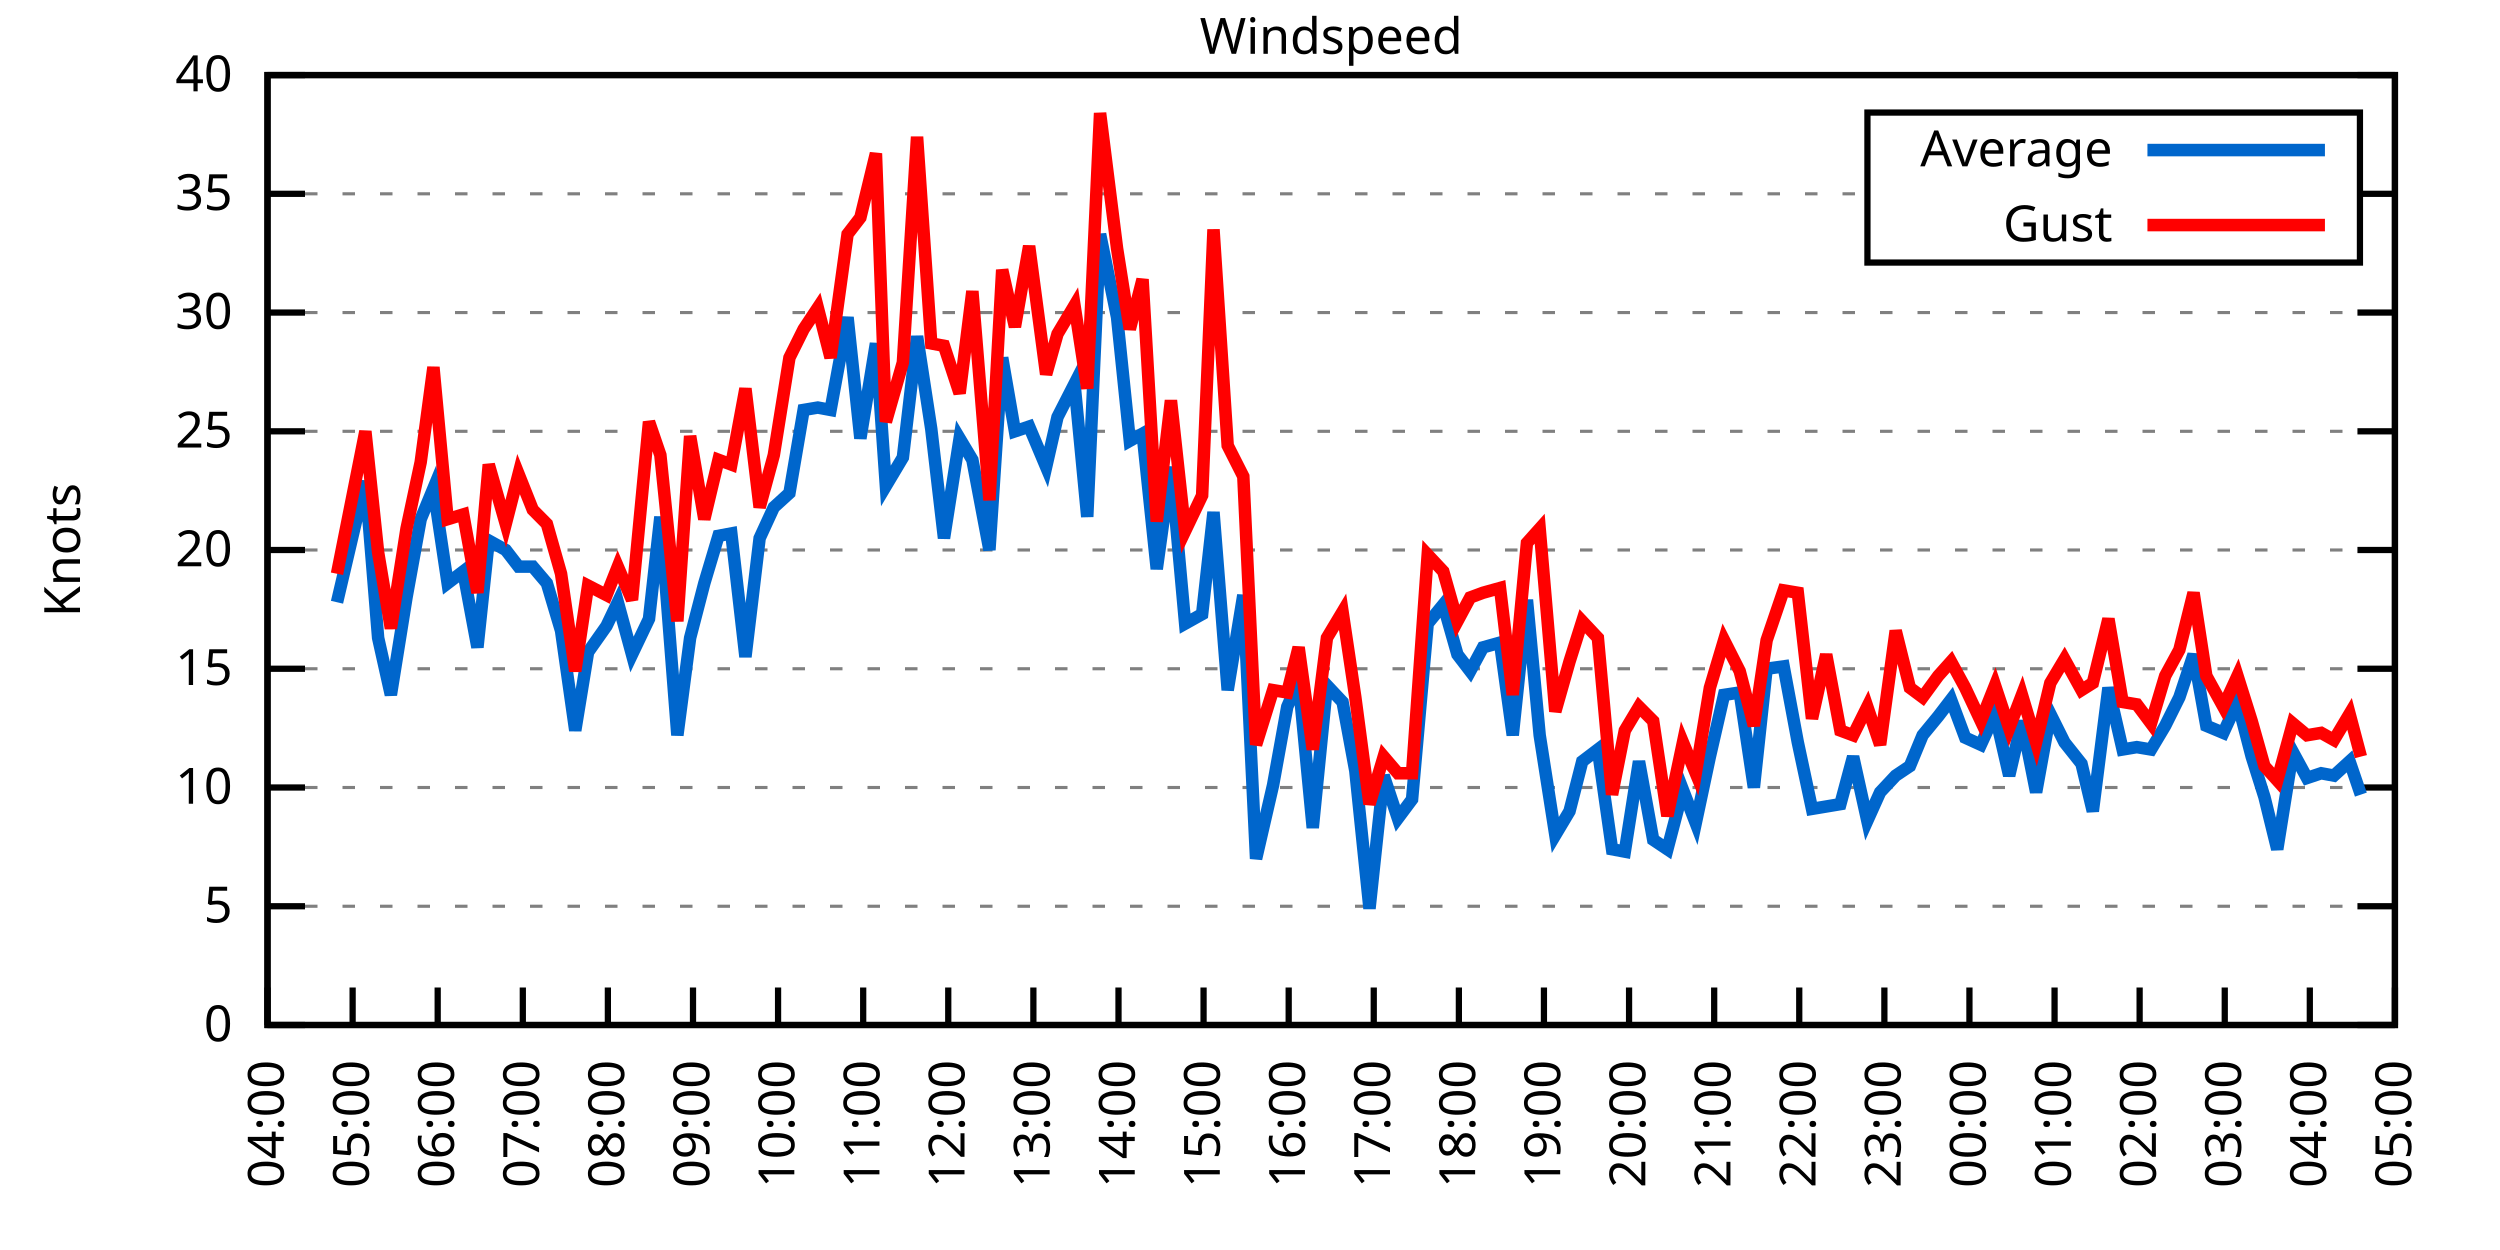
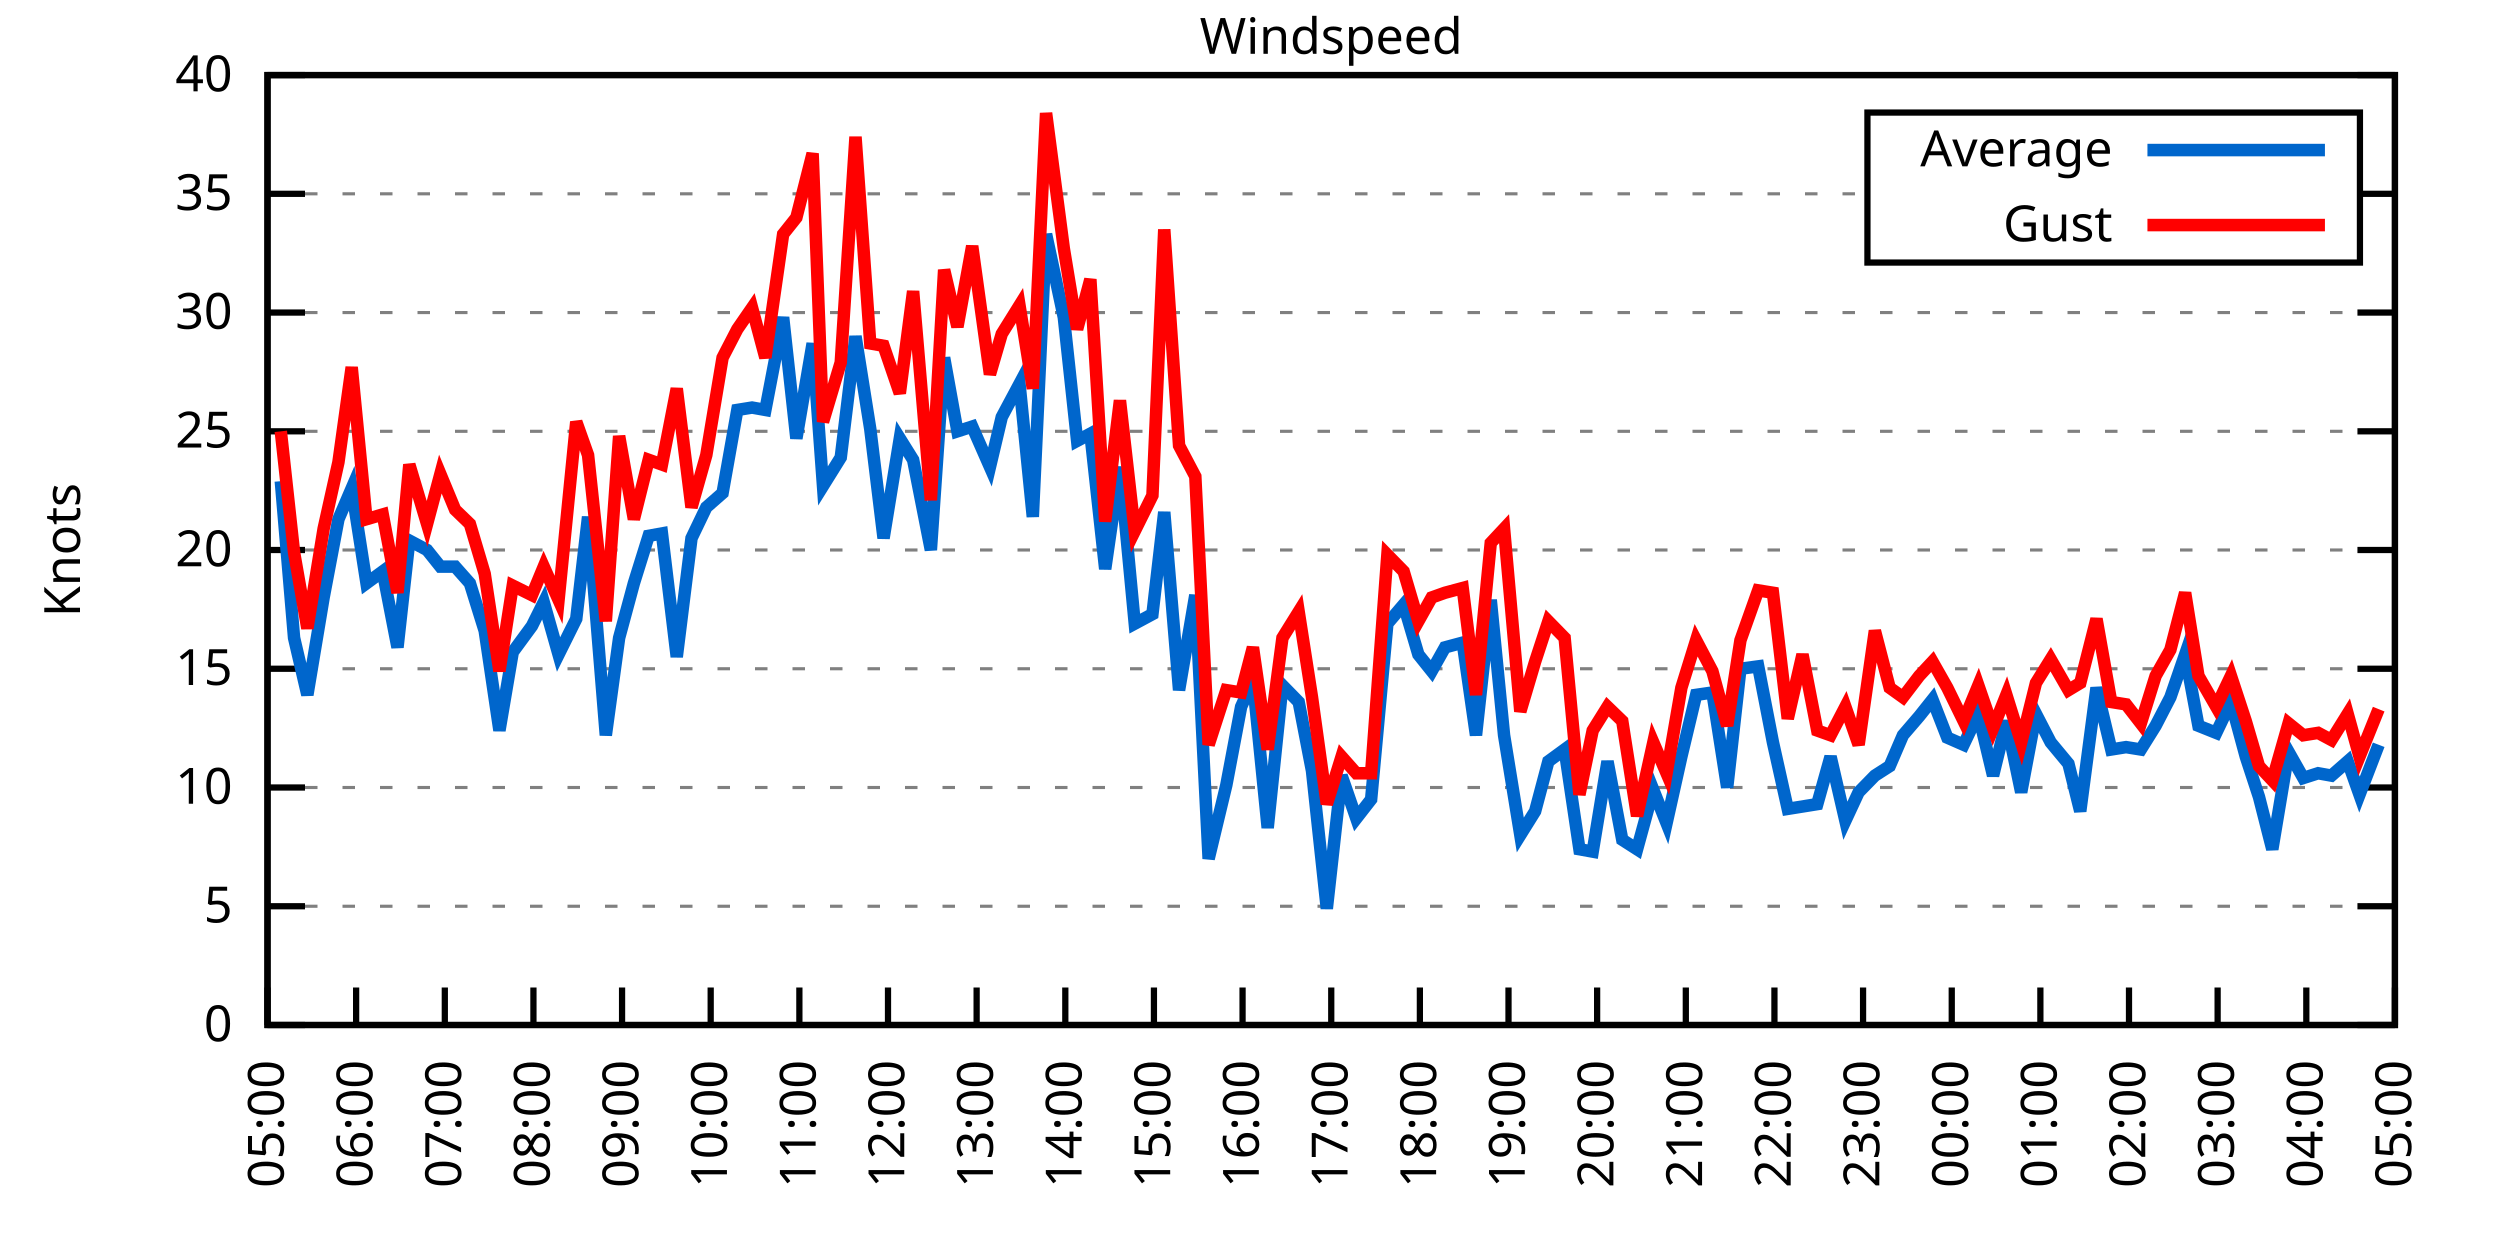
<svg xmlns="http://www.w3.org/2000/svg" xmlns:xlink="http://www.w3.org/1999/xlink" width="400" height="200" viewBox="0 0 400 200">
  <g id="gnuplot_canvas">
    <rect x="0" y="0" width="400" height="200" fill="none" />
    <defs>
      <circle id="gpDot" r="0.5" stroke-width="0.5" stroke="currentColor" />
      <path id="gpPt0" stroke-width="0.333" stroke="currentColor" d="M-1,0 h2 M0,-1 v2" />
      <path id="gpPt1" stroke-width="0.333" stroke="currentColor" d="M-1,-1 L1,1 M1,-1 L-1,1" />
      <path id="gpPt2" stroke-width="0.333" stroke="currentColor" d="M-1,0 L1,0 M0,-1 L0,1 M-1,-1 L1,1 M-1,1 L1,-1" />
      <rect id="gpPt3" stroke-width="0.333" stroke="currentColor" x="-1" y="-1" width="2" height="2" />
      <rect id="gpPt4" stroke-width="0.333" stroke="currentColor" fill="currentColor" x="-1" y="-1" width="2" height="2" />
      <circle id="gpPt5" stroke-width="0.333" stroke="currentColor" cx="0" cy="0" r="1" />
      <use xlink:href="#gpPt5" id="gpPt6" fill="currentColor" stroke="none" />
      <path id="gpPt7" stroke-width="0.333" stroke="currentColor" d="M0,-1.33 L-1.33,0.67 L1.33,0.67 z" />
      <use xlink:href="#gpPt7" id="gpPt8" fill="currentColor" stroke="none" />
      <use xlink:href="#gpPt7" id="gpPt9" stroke="currentColor" transform="rotate(180)" />
      <use xlink:href="#gpPt9" id="gpPt10" fill="currentColor" stroke="none" />
      <use xlink:href="#gpPt3" id="gpPt11" stroke="currentColor" transform="rotate(45)" />
      <use xlink:href="#gpPt11" id="gpPt12" fill="currentColor" stroke="none" />
      <path id="gpPt13" stroke-width="0.333" stroke="currentColor" d="M0,1.330 L1.265,0.411 L0.782,-1.067 L-0.782,-1.076 L-1.265,0.411 z" />
      <use xlink:href="#gpPt13" id="gpPt14" fill="currentColor" stroke="none" />
      <filter id="textbox" filterUnits="objectBoundingBox" x="0" y="0" height="1" width="1">
        <feFlood flood-color="white" flood-opacity="1" result="bgnd" />
        <feComposite in="SourceGraphic" in2="bgnd" operator="atop" />
      </filter>
      <filter id="greybox" filterUnits="objectBoundingBox" x="0" y="0" height="1" width="1">
        <feFlood flood-color="lightgrey" flood-opacity="1" result="grey" />
        <feComposite in="SourceGraphic" in2="grey" operator="atop" />
      </filter>
    </defs>
    <g fill="none" color="white" stroke="currentColor" stroke-width="1.00" stroke-linecap="butt" stroke-linejoin="miter">
</g>
    <g fill="none" color="black" stroke="currentColor" stroke-width="1.00" stroke-linecap="butt" stroke-linejoin="miter">
      <g stroke="none" shape-rendering="crispEdges">
        <polygon fill="rgb(255, 255, 255)" points="42.80,164.00 383.18,164.00 383.18,12.02 42.80,12.02 " />
      </g>
    </g>
    <g fill="none" color="black" stroke="currentColor" stroke-width="1.00" stroke-linecap="butt" stroke-linejoin="miter">
</g>
    <g fill="none" color="black" stroke="black" stroke-width="0.50" stroke-linecap="butt" stroke-linejoin="miter">
</g>
    <g fill="none" color="gray" stroke="currentColor" stroke-width="0.50" stroke-linecap="butt" stroke-linejoin="miter">
      <path stroke="gray" stroke-dasharray="2,4" class="gridline" d="M42.80,164.00 L383.19,164.00  " />
    </g>
    <g fill="none" color="gray" stroke="gray" stroke-width="1.00" stroke-linecap="butt" stroke-linejoin="miter">
</g>
    <g fill="none" color="black" stroke="currentColor" stroke-width="1.00" stroke-linecap="butt" stroke-linejoin="miter">
      <path stroke="black" d="M42.80,164.00 L48.80,164.00 M383.19,164.00 L377.19,164.00  " />
      <g transform="translate(37.20,166.60)" stroke="none" fill="black" font-family="Sans" font-size="8.00" text-anchor="end">
        <text>
          <tspan font-family="Sans"> 0</tspan>
        </text>
      </g>
    </g>
    <g fill="none" color="black" stroke="currentColor" stroke-width="1.00" stroke-linecap="butt" stroke-linejoin="miter">
</g>
    <g fill="none" color="black" stroke="black" stroke-width="0.50" stroke-linecap="butt" stroke-linejoin="miter">
</g>
    <g fill="none" color="gray" stroke="currentColor" stroke-width="0.50" stroke-linecap="butt" stroke-linejoin="miter">
      <path stroke="gray" stroke-dasharray="2,4" class="gridline" d="M42.80,145.00 L383.19,145.00  " />
    </g>
    <g fill="none" color="gray" stroke="gray" stroke-width="1.00" stroke-linecap="butt" stroke-linejoin="miter">
</g>
    <g fill="none" color="black" stroke="currentColor" stroke-width="1.00" stroke-linecap="butt" stroke-linejoin="miter">
      <path stroke="black" d="M42.80,145.00 L48.80,145.00 M383.19,145.00 L377.19,145.00  " />
      <g transform="translate(37.20,147.60)" stroke="none" fill="black" font-family="Sans" font-size="8.00" text-anchor="end">
        <text>
          <tspan font-family="Sans"> 5</tspan>
        </text>
      </g>
    </g>
    <g fill="none" color="black" stroke="currentColor" stroke-width="1.00" stroke-linecap="butt" stroke-linejoin="miter">
</g>
    <g fill="none" color="black" stroke="black" stroke-width="0.50" stroke-linecap="butt" stroke-linejoin="miter">
</g>
    <g fill="none" color="gray" stroke="currentColor" stroke-width="0.50" stroke-linecap="butt" stroke-linejoin="miter">
      <path stroke="gray" stroke-dasharray="2,4" class="gridline" d="M42.80,126.00 L383.19,126.00  " />
    </g>
    <g fill="none" color="gray" stroke="gray" stroke-width="1.00" stroke-linecap="butt" stroke-linejoin="miter">
</g>
    <g fill="none" color="black" stroke="currentColor" stroke-width="1.00" stroke-linecap="butt" stroke-linejoin="miter">
      <path stroke="black" d="M42.80,126.00 L48.80,126.00 M383.19,126.00 L377.19,126.00  " />
      <g transform="translate(37.20,128.60)" stroke="none" fill="black" font-family="Sans" font-size="8.00" text-anchor="end">
        <text>
          <tspan font-family="Sans"> 10</tspan>
        </text>
      </g>
    </g>
    <g fill="none" color="black" stroke="currentColor" stroke-width="1.00" stroke-linecap="butt" stroke-linejoin="miter">
</g>
    <g fill="none" color="black" stroke="black" stroke-width="0.50" stroke-linecap="butt" stroke-linejoin="miter">
</g>
    <g fill="none" color="gray" stroke="currentColor" stroke-width="0.50" stroke-linecap="butt" stroke-linejoin="miter">
      <path stroke="gray" stroke-dasharray="2,4" class="gridline" d="M42.80,107.00 L383.19,107.00  " />
    </g>
    <g fill="none" color="gray" stroke="gray" stroke-width="1.00" stroke-linecap="butt" stroke-linejoin="miter">
</g>
    <g fill="none" color="black" stroke="currentColor" stroke-width="1.00" stroke-linecap="butt" stroke-linejoin="miter">
      <path stroke="black" d="M42.80,107.00 L48.80,107.00 M383.19,107.00 L377.19,107.00  " />
      <g transform="translate(37.20,109.60)" stroke="none" fill="black" font-family="Sans" font-size="8.00" text-anchor="end">
        <text>
          <tspan font-family="Sans"> 15</tspan>
        </text>
      </g>
    </g>
    <g fill="none" color="black" stroke="currentColor" stroke-width="1.00" stroke-linecap="butt" stroke-linejoin="miter">
</g>
    <g fill="none" color="black" stroke="black" stroke-width="0.50" stroke-linecap="butt" stroke-linejoin="miter">
</g>
    <g fill="none" color="gray" stroke="currentColor" stroke-width="0.50" stroke-linecap="butt" stroke-linejoin="miter">
      <path stroke="gray" stroke-dasharray="2,4" class="gridline" d="M42.80,88.00 L383.19,88.00  " />
    </g>
    <g fill="none" color="gray" stroke="gray" stroke-width="1.00" stroke-linecap="butt" stroke-linejoin="miter">
</g>
    <g fill="none" color="black" stroke="currentColor" stroke-width="1.00" stroke-linecap="butt" stroke-linejoin="miter">
      <path stroke="black" d="M42.80,88.00 L48.80,88.00 M383.19,88.00 L377.19,88.00  " />
      <g transform="translate(37.20,90.60)" stroke="none" fill="black" font-family="Sans" font-size="8.00" text-anchor="end">
        <text>
          <tspan font-family="Sans"> 20</tspan>
        </text>
      </g>
    </g>
    <g fill="none" color="black" stroke="currentColor" stroke-width="1.00" stroke-linecap="butt" stroke-linejoin="miter">
</g>
    <g fill="none" color="black" stroke="black" stroke-width="0.50" stroke-linecap="butt" stroke-linejoin="miter">
</g>
    <g fill="none" color="gray" stroke="currentColor" stroke-width="0.50" stroke-linecap="butt" stroke-linejoin="miter">
      <path stroke="gray" stroke-dasharray="2,4" class="gridline" d="M42.80,69.01 L383.19,69.01  " />
    </g>
    <g fill="none" color="gray" stroke="gray" stroke-width="1.00" stroke-linecap="butt" stroke-linejoin="miter">
</g>
    <g fill="none" color="black" stroke="currentColor" stroke-width="1.00" stroke-linecap="butt" stroke-linejoin="miter">
      <path stroke="black" d="M42.80,69.01 L48.80,69.01 M383.19,69.01 L377.19,69.01  " />
      <g transform="translate(37.20,71.61)" stroke="none" fill="black" font-family="Sans" font-size="8.00" text-anchor="end">
        <text>
          <tspan font-family="Sans"> 25</tspan>
        </text>
      </g>
    </g>
    <g fill="none" color="black" stroke="currentColor" stroke-width="1.00" stroke-linecap="butt" stroke-linejoin="miter">
</g>
    <g fill="none" color="black" stroke="black" stroke-width="0.50" stroke-linecap="butt" stroke-linejoin="miter">
</g>
    <g fill="none" color="gray" stroke="currentColor" stroke-width="0.50" stroke-linecap="butt" stroke-linejoin="miter">
      <path stroke="gray" stroke-dasharray="2,4" class="gridline" d="M42.80,50.01 L383.19,50.01  " />
    </g>
    <g fill="none" color="gray" stroke="gray" stroke-width="1.00" stroke-linecap="butt" stroke-linejoin="miter">
</g>
    <g fill="none" color="black" stroke="currentColor" stroke-width="1.00" stroke-linecap="butt" stroke-linejoin="miter">
      <path stroke="black" d="M42.80,50.01 L48.80,50.01 M383.19,50.01 L377.19,50.01  " />
      <g transform="translate(37.20,52.61)" stroke="none" fill="black" font-family="Sans" font-size="8.00" text-anchor="end">
        <text>
          <tspan font-family="Sans"> 30</tspan>
        </text>
      </g>
    </g>
    <g fill="none" color="black" stroke="currentColor" stroke-width="1.00" stroke-linecap="butt" stroke-linejoin="miter">
</g>
    <g fill="none" color="black" stroke="black" stroke-width="0.50" stroke-linecap="butt" stroke-linejoin="miter">
</g>
    <g fill="none" color="gray" stroke="currentColor" stroke-width="0.50" stroke-linecap="butt" stroke-linejoin="miter">
      <path stroke="gray" stroke-dasharray="2,4" class="gridline" d="M42.80,31.01 L298.79,31.01 M377.59,31.01 L383.19,31.01  " />
    </g>
    <g fill="none" color="gray" stroke="gray" stroke-width="1.00" stroke-linecap="butt" stroke-linejoin="miter">
</g>
    <g fill="none" color="black" stroke="currentColor" stroke-width="1.00" stroke-linecap="butt" stroke-linejoin="miter">
      <path stroke="black" d="M42.80,31.01 L48.80,31.01 M383.19,31.01 L377.19,31.01  " />
      <g transform="translate(37.20,33.61)" stroke="none" fill="black" font-family="Sans" font-size="8.00" text-anchor="end">
        <text>
          <tspan font-family="Sans"> 35</tspan>
        </text>
      </g>
    </g>
    <g fill="none" color="black" stroke="currentColor" stroke-width="1.00" stroke-linecap="butt" stroke-linejoin="miter">
</g>
    <g fill="none" color="black" stroke="black" stroke-width="0.50" stroke-linecap="butt" stroke-linejoin="miter">
</g>
    <g fill="none" color="gray" stroke="currentColor" stroke-width="0.50" stroke-linecap="butt" stroke-linejoin="miter">
      <path stroke="gray" stroke-dasharray="2,4" class="gridline" d="M42.80,12.01 L383.19,12.01  " />
    </g>
    <g fill="none" color="gray" stroke="gray" stroke-width="1.00" stroke-linecap="butt" stroke-linejoin="miter">
</g>
    <g fill="none" color="black" stroke="currentColor" stroke-width="1.00" stroke-linecap="butt" stroke-linejoin="miter">
      <path stroke="black" d="M42.80,12.01 L48.80,12.01 M383.19,12.01 L377.19,12.01  " />
      <g transform="translate(37.20,14.61)" stroke="none" fill="black" font-family="Sans" font-size="8.00" text-anchor="end">
        <text>
          <tspan font-family="Sans"> 40</tspan>
        </text>
      </g>
    </g>
    <g fill="none" color="black" stroke="currentColor" stroke-width="1.00" stroke-linecap="butt" stroke-linejoin="miter">
      <path stroke="black" d="M42.80,164.00 L42.80,158.00  " />
      <g transform="translate(45.40,169.60) rotate(270.00)" stroke="none" fill="black" font-family="Sans" font-size="8.00" text-anchor="end">
        <text>
-           <tspan font-family="Sans">04:00</tspan>
-         </text>
-       </g>
-     </g>
-     <g fill="none" color="black" stroke="currentColor" stroke-width="1.00" stroke-linecap="butt" stroke-linejoin="miter">
-       <path stroke="black" d="M56.42,164.00 L56.42,158.00  " />
-       <g transform="translate(59.02,169.60) rotate(270.00)" stroke="none" fill="black" font-family="Sans" font-size="8.00" text-anchor="end">
-         <text>
          <tspan font-family="Sans">05:00</tspan>
        </text>
      </g>
    </g>
    <g fill="none" color="black" stroke="currentColor" stroke-width="1.00" stroke-linecap="butt" stroke-linejoin="miter">
-       <path stroke="black" d="M70.03,164.00 L70.03,158.00  " />
-       <g transform="translate(72.63,169.60) rotate(270.00)" stroke="none" fill="black" font-family="Sans" font-size="8.00" text-anchor="end">
+       <path stroke="black" d="M56.98,164.00 L56.98,158.00  " />
+       <g transform="translate(59.58,169.60) rotate(270.00)" stroke="none" fill="black" font-family="Sans" font-size="8.00" text-anchor="end">
        <text>
          <tspan font-family="Sans">06:00</tspan>
        </text>
      </g>
    </g>
    <g fill="none" color="black" stroke="currentColor" stroke-width="1.00" stroke-linecap="butt" stroke-linejoin="miter">
-       <path stroke="black" d="M83.65,164.00 L83.65,158.00  " />
-       <g transform="translate(86.25,169.60) rotate(270.00)" stroke="none" fill="black" font-family="Sans" font-size="8.00" text-anchor="end">
+       <path stroke="black" d="M71.17,164.00 L71.17,158.00  " />
+       <g transform="translate(73.77,169.60) rotate(270.00)" stroke="none" fill="black" font-family="Sans" font-size="8.00" text-anchor="end">
        <text>
          <tspan font-family="Sans">07:00</tspan>
        </text>
      </g>
    </g>
    <g fill="none" color="black" stroke="currentColor" stroke-width="1.00" stroke-linecap="butt" stroke-linejoin="miter">
-       <path stroke="black" d="M97.26,164.00 L97.26,158.00  " />
-       <g transform="translate(99.86,169.60) rotate(270.00)" stroke="none" fill="black" font-family="Sans" font-size="8.00" text-anchor="end">
+       <path stroke="black" d="M85.35,164.00 L85.35,158.00  " />
+       <g transform="translate(87.95,169.60) rotate(270.00)" stroke="none" fill="black" font-family="Sans" font-size="8.00" text-anchor="end">
        <text>
          <tspan font-family="Sans">08:00</tspan>
        </text>
      </g>
    </g>
    <g fill="none" color="black" stroke="currentColor" stroke-width="1.00" stroke-linecap="butt" stroke-linejoin="miter">
-       <path stroke="black" d="M110.88,164.00 L110.88,158.00  " />
-       <g transform="translate(113.48,169.60) rotate(270.00)" stroke="none" fill="black" font-family="Sans" font-size="8.00" text-anchor="end">
+       <path stroke="black" d="M99.53,164.00 L99.53,158.00  " />
+       <g transform="translate(102.13,169.60) rotate(270.00)" stroke="none" fill="black" font-family="Sans" font-size="8.00" text-anchor="end">
        <text>
          <tspan font-family="Sans">09:00</tspan>
        </text>
      </g>
    </g>
    <g fill="none" color="black" stroke="currentColor" stroke-width="1.00" stroke-linecap="butt" stroke-linejoin="miter">
-       <path stroke="black" d="M124.49,164.00 L124.49,158.00  " />
-       <g transform="translate(127.09,169.60) rotate(270.00)" stroke="none" fill="black" font-family="Sans" font-size="8.00" text-anchor="end">
+       <path stroke="black" d="M113.71,164.00 L113.71,158.00  " />
+       <g transform="translate(116.31,169.60) rotate(270.00)" stroke="none" fill="black" font-family="Sans" font-size="8.00" text-anchor="end">
        <text>
          <tspan font-family="Sans">10:00</tspan>
        </text>
      </g>
    </g>
    <g fill="none" color="black" stroke="currentColor" stroke-width="1.00" stroke-linecap="butt" stroke-linejoin="miter">
-       <path stroke="black" d="M138.11,164.00 L138.11,158.00  " />
-       <g transform="translate(140.71,169.60) rotate(270.00)" stroke="none" fill="black" font-family="Sans" font-size="8.00" text-anchor="end">
+       <path stroke="black" d="M127.90,164.00 L127.90,158.00  " />
+       <g transform="translate(130.50,169.60) rotate(270.00)" stroke="none" fill="black" font-family="Sans" font-size="8.00" text-anchor="end">
        <text>
          <tspan font-family="Sans">11:00</tspan>
        </text>
      </g>
    </g>
    <g fill="none" color="black" stroke="currentColor" stroke-width="1.00" stroke-linecap="butt" stroke-linejoin="miter">
-       <path stroke="black" d="M151.72,164.00 L151.72,158.00  " />
-       <g transform="translate(154.32,169.60) rotate(270.00)" stroke="none" fill="black" font-family="Sans" font-size="8.00" text-anchor="end">
+       <path stroke="black" d="M142.08,164.00 L142.08,158.00  " />
+       <g transform="translate(144.68,169.60) rotate(270.00)" stroke="none" fill="black" font-family="Sans" font-size="8.00" text-anchor="end">
        <text>
          <tspan font-family="Sans">12:00</tspan>
        </text>
      </g>
    </g>
    <g fill="none" color="black" stroke="currentColor" stroke-width="1.00" stroke-linecap="butt" stroke-linejoin="miter">
-       <path stroke="black" d="M165.34,164.00 L165.34,158.00  " />
-       <g transform="translate(167.94,169.60) rotate(270.00)" stroke="none" fill="black" font-family="Sans" font-size="8.00" text-anchor="end">
+       <path stroke="black" d="M156.26,164.00 L156.26,158.00  " />
+       <g transform="translate(158.86,169.60) rotate(270.00)" stroke="none" fill="black" font-family="Sans" font-size="8.00" text-anchor="end">
        <text>
          <tspan font-family="Sans">13:00</tspan>
        </text>
      </g>
    </g>
    <g fill="none" color="black" stroke="currentColor" stroke-width="1.00" stroke-linecap="butt" stroke-linejoin="miter">
-       <path stroke="black" d="M178.96,164.00 L178.96,158.00  " />
-       <g transform="translate(181.56,169.60) rotate(270.00)" stroke="none" fill="black" font-family="Sans" font-size="8.00" text-anchor="end">
+       <path stroke="black" d="M170.45,164.00 L170.45,158.00  " />
+       <g transform="translate(173.05,169.60) rotate(270.00)" stroke="none" fill="black" font-family="Sans" font-size="8.00" text-anchor="end">
        <text>
          <tspan font-family="Sans">14:00</tspan>
        </text>
      </g>
    </g>
    <g fill="none" color="black" stroke="currentColor" stroke-width="1.00" stroke-linecap="butt" stroke-linejoin="miter">
-       <path stroke="black" d="M192.57,164.00 L192.57,158.00  " />
-       <g transform="translate(195.17,169.60) rotate(270.00)" stroke="none" fill="black" font-family="Sans" font-size="8.00" text-anchor="end">
+       <path stroke="black" d="M184.63,164.00 L184.63,158.00  " />
+       <g transform="translate(187.23,169.60) rotate(270.00)" stroke="none" fill="black" font-family="Sans" font-size="8.00" text-anchor="end">
        <text>
          <tspan font-family="Sans">15:00</tspan>
        </text>
      </g>
    </g>
    <g fill="none" color="black" stroke="currentColor" stroke-width="1.00" stroke-linecap="butt" stroke-linejoin="miter">
-       <path stroke="black" d="M206.19,164.00 L206.19,158.00  " />
-       <g transform="translate(208.79,169.60) rotate(270.00)" stroke="none" fill="black" font-family="Sans" font-size="8.00" text-anchor="end">
+       <path stroke="black" d="M198.81,164.00 L198.81,158.00  " />
+       <g transform="translate(201.41,169.60) rotate(270.00)" stroke="none" fill="black" font-family="Sans" font-size="8.00" text-anchor="end">
        <text>
          <tspan font-family="Sans">16:00</tspan>
        </text>
      </g>
    </g>
    <g fill="none" color="black" stroke="currentColor" stroke-width="1.00" stroke-linecap="butt" stroke-linejoin="miter">
-       <path stroke="black" d="M219.80,164.00 L219.80,158.00  " />
-       <g transform="translate(222.40,169.60) rotate(270.00)" stroke="none" fill="black" font-family="Sans" font-size="8.00" text-anchor="end">
+       <path stroke="black" d="M213.00,164.00 L213.00,158.00  " />
+       <g transform="translate(215.60,169.60) rotate(270.00)" stroke="none" fill="black" font-family="Sans" font-size="8.00" text-anchor="end">
        <text>
          <tspan font-family="Sans">17:00</tspan>
        </text>
      </g>
    </g>
    <g fill="none" color="black" stroke="currentColor" stroke-width="1.00" stroke-linecap="butt" stroke-linejoin="miter">
-       <path stroke="black" d="M233.42,164.00 L233.42,158.00  " />
-       <g transform="translate(236.02,169.60) rotate(270.00)" stroke="none" fill="black" font-family="Sans" font-size="8.00" text-anchor="end">
+       <path stroke="black" d="M227.18,164.00 L227.18,158.00  " />
+       <g transform="translate(229.78,169.60) rotate(270.00)" stroke="none" fill="black" font-family="Sans" font-size="8.00" text-anchor="end">
        <text>
          <tspan font-family="Sans">18:00</tspan>
        </text>
      </g>
    </g>
    <g fill="none" color="black" stroke="currentColor" stroke-width="1.00" stroke-linecap="butt" stroke-linejoin="miter">
-       <path stroke="black" d="M247.03,164.00 L247.03,158.00  " />
-       <g transform="translate(249.63,169.60) rotate(270.00)" stroke="none" fill="black" font-family="Sans" font-size="8.00" text-anchor="end">
+       <path stroke="black" d="M241.36,164.00 L241.36,158.00  " />
+       <g transform="translate(243.96,169.60) rotate(270.00)" stroke="none" fill="black" font-family="Sans" font-size="8.00" text-anchor="end">
        <text>
          <tspan font-family="Sans">19:00</tspan>
        </text>
      </g>
    </g>
    <g fill="none" color="black" stroke="currentColor" stroke-width="1.00" stroke-linecap="butt" stroke-linejoin="miter">
-       <path stroke="black" d="M260.65,164.00 L260.65,158.00  " />
-       <g transform="translate(263.25,169.60) rotate(270.00)" stroke="none" fill="black" font-family="Sans" font-size="8.00" text-anchor="end">
+       <path stroke="black" d="M255.54,164.00 L255.54,158.00  " />
+       <g transform="translate(258.14,169.60) rotate(270.00)" stroke="none" fill="black" font-family="Sans" font-size="8.00" text-anchor="end">
        <text>
          <tspan font-family="Sans">20:00</tspan>
        </text>
      </g>
    </g>
    <g fill="none" color="black" stroke="currentColor" stroke-width="1.00" stroke-linecap="butt" stroke-linejoin="miter">
-       <path stroke="black" d="M274.27,164.00 L274.27,158.00  " />
-       <g transform="translate(276.87,169.60) rotate(270.00)" stroke="none" fill="black" font-family="Sans" font-size="8.00" text-anchor="end">
+       <path stroke="black" d="M269.73,164.00 L269.73,158.00  " />
+       <g transform="translate(272.33,169.60) rotate(270.00)" stroke="none" fill="black" font-family="Sans" font-size="8.00" text-anchor="end">
        <text>
          <tspan font-family="Sans">21:00</tspan>
        </text>
      </g>
    </g>
    <g fill="none" color="black" stroke="currentColor" stroke-width="1.00" stroke-linecap="butt" stroke-linejoin="miter">
-       <path stroke="black" d="M287.88,164.00 L287.88,158.00  " />
-       <g transform="translate(290.48,169.60) rotate(270.00)" stroke="none" fill="black" font-family="Sans" font-size="8.00" text-anchor="end">
+       <path stroke="black" d="M283.91,164.00 L283.91,158.00  " />
+       <g transform="translate(286.51,169.60) rotate(270.00)" stroke="none" fill="black" font-family="Sans" font-size="8.00" text-anchor="end">
        <text>
          <tspan font-family="Sans">22:00</tspan>
        </text>
      </g>
    </g>
    <g fill="none" color="black" stroke="currentColor" stroke-width="1.00" stroke-linecap="butt" stroke-linejoin="miter">
-       <path stroke="black" d="M301.50,164.00 L301.50,158.00  " />
-       <g transform="translate(304.10,169.60) rotate(270.00)" stroke="none" fill="black" font-family="Sans" font-size="8.00" text-anchor="end">
+       <path stroke="black" d="M298.09,164.00 L298.09,158.00  " />
+       <g transform="translate(300.69,169.60) rotate(270.00)" stroke="none" fill="black" font-family="Sans" font-size="8.00" text-anchor="end">
        <text>
          <tspan font-family="Sans">23:00</tspan>
        </text>
      </g>
    </g>
    <g fill="none" color="black" stroke="currentColor" stroke-width="1.00" stroke-linecap="butt" stroke-linejoin="miter">
-       <path stroke="black" d="M315.11,164.00 L315.11,158.00  " />
-       <g transform="translate(317.71,169.60) rotate(270.00)" stroke="none" fill="black" font-family="Sans" font-size="8.00" text-anchor="end">
+       <path stroke="black" d="M312.28,164.00 L312.28,158.00  " />
+       <g transform="translate(314.88,169.60) rotate(270.00)" stroke="none" fill="black" font-family="Sans" font-size="8.00" text-anchor="end">
        <text>
          <tspan font-family="Sans">00:00</tspan>
        </text>
      </g>
    </g>
    <g fill="none" color="black" stroke="currentColor" stroke-width="1.00" stroke-linecap="butt" stroke-linejoin="miter">
-       <path stroke="black" d="M328.73,164.00 L328.73,158.00  " />
-       <g transform="translate(331.33,169.60) rotate(270.00)" stroke="none" fill="black" font-family="Sans" font-size="8.00" text-anchor="end">
+       <path stroke="black" d="M326.46,164.00 L326.46,158.00  " />
+       <g transform="translate(329.06,169.60) rotate(270.00)" stroke="none" fill="black" font-family="Sans" font-size="8.00" text-anchor="end">
        <text>
          <tspan font-family="Sans">01:00</tspan>
        </text>
      </g>
    </g>
    <g fill="none" color="black" stroke="currentColor" stroke-width="1.00" stroke-linecap="butt" stroke-linejoin="miter">
-       <path stroke="black" d="M342.34,164.00 L342.34,158.00  " />
-       <g transform="translate(344.94,169.60) rotate(270.00)" stroke="none" fill="black" font-family="Sans" font-size="8.00" text-anchor="end">
+       <path stroke="black" d="M340.64,164.00 L340.64,158.00  " />
+       <g transform="translate(343.24,169.60) rotate(270.00)" stroke="none" fill="black" font-family="Sans" font-size="8.00" text-anchor="end">
        <text>
          <tspan font-family="Sans">02:00</tspan>
        </text>
      </g>
    </g>
    <g fill="none" color="black" stroke="currentColor" stroke-width="1.00" stroke-linecap="butt" stroke-linejoin="miter">
-       <path stroke="black" d="M355.96,164.00 L355.96,158.00  " />
-       <g transform="translate(358.56,169.60) rotate(270.00)" stroke="none" fill="black" font-family="Sans" font-size="8.00" text-anchor="end">
+       <path stroke="black" d="M354.82,164.00 L354.82,158.00  " />
+       <g transform="translate(357.42,169.60) rotate(270.00)" stroke="none" fill="black" font-family="Sans" font-size="8.00" text-anchor="end">
        <text>
          <tspan font-family="Sans">03:00</tspan>
        </text>
      </g>
    </g>
    <g fill="none" color="black" stroke="currentColor" stroke-width="1.00" stroke-linecap="butt" stroke-linejoin="miter">
-       <path stroke="black" d="M369.57,164.00 L369.57,158.00  " />
-       <g transform="translate(372.17,169.60) rotate(270.00)" stroke="none" fill="black" font-family="Sans" font-size="8.00" text-anchor="end">
+       <path stroke="black" d="M369.01,164.00 L369.01,158.00  " />
+       <g transform="translate(371.61,169.60) rotate(270.00)" stroke="none" fill="black" font-family="Sans" font-size="8.00" text-anchor="end">
        <text>
          <tspan font-family="Sans">04:00</tspan>
        </text>
      </g>
    </g>
    <g fill="none" color="black" stroke="currentColor" stroke-width="1.00" stroke-linecap="butt" stroke-linejoin="miter">
      <path stroke="black" d="M383.19,164.00 L383.19,158.00  " />
      <g transform="translate(385.79,169.60) rotate(270.00)" stroke="none" fill="black" font-family="Sans" font-size="8.00" text-anchor="end">
        <text>
          <tspan font-family="Sans">05:00</tspan>
        </text>
      </g>
    </g>
    <g fill="none" color="black" stroke="currentColor" stroke-width="1.00" stroke-linecap="butt" stroke-linejoin="miter">
</g>
    <g fill="none" color="black" stroke="currentColor" stroke-width="1.00" stroke-linecap="butt" stroke-linejoin="miter">
      <path stroke="black" d="M42.80,12.01 L42.80,164.00 L383.19,164.00 L383.19,12.01 L42.80,12.01 Z  " />
    </g>
    <g fill="none" color="black" stroke="currentColor" stroke-width="1.00" stroke-linecap="butt" stroke-linejoin="miter">
</g>
    <g fill="none" color="black" stroke="currentColor" stroke-width="1.00" stroke-linecap="butt" stroke-linejoin="miter">
      <path stroke="black" d="M298.79,42.01 L298.79,18.01 L377.59,18.01 L377.59,42.01 L298.79,42.01 Z  " />
    </g>
    <g id="Windspeed_plot_1">
      <g fill="none" color="white" stroke="black" stroke-width="2.00" stroke-linecap="butt" stroke-linejoin="miter">
</g>
      <g fill="none" color="black" stroke="currentColor" stroke-width="2.00" stroke-linecap="butt" stroke-linejoin="miter">
        <g transform="translate(337.99,26.61)" stroke="none" fill="black" font-family="Sans" font-size="8.00" text-anchor="end">
          <text>
            <tspan font-family="Sans">Average</tspan>
          </text>
        </g>
      </g>
      <g fill="none" color="black" stroke="currentColor" stroke-width="2.00" stroke-linecap="butt" stroke-linejoin="miter">
-         <path stroke="rgb(  0, 102, 204)" d="M343.59,24.01 L371.99,24.01 M53.92,96.36 L58.46,76.99 L60.50,102.06 L62.54,111.18 L65.04,95.60 L67.31,83.07   L69.35,78.13 L71.62,93.32 L74.12,91.42 L76.39,103.58 L78.20,86.49 L80.92,88.00 L82.97,90.66 L85.24,90.66   L87.50,93.32 L89.77,100.92 L92.04,116.88 L94.09,104.34 L97.04,100.16 L98.85,96.36 L101.12,104.72 L103.84,99.02   L105.66,82.69 L108.38,117.64 L110.42,102.06 L112.69,93.32 L114.96,85.73 L117.01,85.35 L119.27,105.10 L121.54,86.11   L123.81,81.17 L126.31,78.89 L128.58,65.59 L130.85,65.21 L132.89,65.59 L135.61,50.77 L137.66,70.15 L140.15,54.95   L141.74,77.75 L144.46,73.19 L146.73,53.81 L149.00,68.63 L151.04,86.11 L153.54,70.15 L155.58,73.57 L158.31,88.00   L160.35,57.23 L162.39,69.01 L164.66,68.25 L167.38,74.71 L169.20,66.73 L171.92,61.41 L173.96,82.69 L176.01,37.47   L178.73,50.77 L180.77,70.53 L182.81,69.39 L185.08,91.04 L187.35,74.71 L189.62,99.78 L192.34,98.26 L194.16,81.93   L196.43,110.42 L198.93,95.22 L200.97,137.40 L203.69,125.62 L205.96,113.08 L207.78,108.90 L210.04,132.46 L212.31,109.66   L214.81,112.32 L216.85,123.34 L219.12,145.38 L221.39,124.10 L223.66,130.94 L225.93,127.90 L228.43,99.78 L230.92,96.74   L233.19,104.72 L235.23,107.38 L237.28,103.58 L240.00,102.82 L242.04,117.64 L244.31,95.98 L246.35,117.64 L248.85,133.60   L251.12,129.80 L253.16,121.82 L255.66,119.92 L257.93,135.88 L259.97,136.26 L262.24,121.82 L264.51,134.36 L266.78,135.88   L269.27,126.38 L271.32,131.70 L273.58,121.06 L275.85,111.18 L278.35,110.80 L280.62,126.00 L282.66,107.00 L285.38,106.62   L287.65,118.78 L289.92,129.42 L292.19,129.04 L294.46,128.66 L296.50,121.06 L298.77,131.32 L300.82,126.76 L303.31,124.10   L305.58,122.58 L307.62,117.64 L310.12,114.60 L312.16,111.94 L314.43,118.02 L316.93,119.16 L319.20,114.22 L321.47,124.10   L323.51,115.36 L325.78,126.76 L328.05,114.22 L330.32,118.78 L333.04,122.20 L334.85,129.80 L337.35,110.04 L339.62,119.92   L341.89,119.54 L344.16,119.92 L346.43,116.12 L348.70,111.56 L350.97,104.72 L353.01,116.12 L355.73,117.26 L358.00,112.32   L360.27,121.06 L362.31,127.52 L364.36,135.88 L366.85,120.30 L369.12,124.48 L371.39,123.72 L373.43,124.10 L375.93,121.82   L377.74,127.14  " />
+         <path stroke="rgb(  0, 102, 204)" d="M343.59,24.01 L371.99,24.01 M44.93,76.99 L47.05,102.06 L49.18,111.18 L51.78,95.60 L54.15,83.07 L56.27,78.13   L58.64,93.32 L61.24,91.42 L63.60,103.58 L65.49,86.49 L68.33,88.00 L70.46,90.66 L72.82,90.66 L75.18,93.32   L77.55,100.92 L79.91,116.88 L82.04,104.34 L85.11,100.16 L87.00,96.36 L89.37,104.72 L92.20,99.02 L94.09,82.69   L96.93,117.64 L99.06,102.06 L101.42,93.32 L103.79,85.73 L105.91,85.35 L108.28,105.10 L110.64,86.11 L113.01,81.17   L115.61,78.89 L117.97,65.59 L120.33,65.21 L122.46,65.59 L125.30,50.77 L127.42,70.15 L130.02,54.95 L131.68,77.75   L134.52,73.19 L136.88,53.81 L139.24,68.63 L141.37,86.11 L143.97,70.15 L146.10,73.57 L148.94,88.00 L151.06,57.23   L153.19,69.01 L155.55,68.25 L158.39,74.71 L160.28,66.73 L163.12,61.41 L165.25,82.69 L167.37,37.47 L170.21,50.77   L172.34,70.53 L174.46,69.39 L176.83,91.04 L179.19,74.71 L181.56,99.78 L184.39,98.26 L186.28,81.93 L188.65,110.42   L191.25,95.22 L193.38,137.40 L196.21,125.62 L198.58,113.08 L200.47,108.90 L202.83,132.46 L205.19,109.66 L207.79,112.32   L209.92,123.34 L212.29,145.38 L214.65,124.10 L217.01,130.94 L219.38,127.90 L221.98,99.78 L224.58,96.74 L226.94,104.72   L229.07,107.38 L231.20,103.58 L234.03,102.82 L236.16,117.64 L238.52,95.98 L240.65,117.64 L243.25,133.60 L245.62,129.80   L247.74,121.82 L250.34,119.92 L252.71,135.88 L254.83,136.26 L257.20,121.82 L259.56,134.36 L261.93,135.88 L264.53,126.38   L266.65,131.70 L269.02,121.06 L271.38,111.18 L273.98,110.80 L276.35,126.00 L278.47,107.00 L281.31,106.62 L283.67,118.78   L286.04,129.42 L288.40,129.04 L290.76,128.66 L292.89,121.06 L295.26,131.32 L297.38,126.76 L299.98,124.10 L302.35,122.58   L304.47,117.64 L307.08,114.60 L309.20,111.94 L311.57,118.02 L314.17,119.16 L316.53,114.22 L318.89,124.10 L321.02,115.36   L323.39,126.76 L325.75,114.22 L328.11,118.78 L330.95,122.20 L332.84,129.80 L335.44,110.04 L337.80,119.92 L340.17,119.54   L342.53,119.92 L344.90,116.12 L347.26,111.56 L349.62,104.72 L351.75,116.12 L354.59,117.26 L356.95,112.32 L359.32,121.06   L361.44,127.52 L363.57,135.88 L366.17,120.30 L368.53,124.48 L370.90,123.72 L373.03,124.10 L375.63,121.82 L377.52,127.14   L380.59,119.16  " />
      </g>
    </g>
    <g id="Windspeed_plot_2">
      <g fill="none" color="black" stroke="currentColor" stroke-width="2.00" stroke-linecap="butt" stroke-linejoin="miter">
        <g transform="translate(337.99,38.61)" stroke="none" fill="black" font-family="Sans" font-size="8.00" text-anchor="end">
          <text>
            <tspan font-family="Sans">Gust</tspan>
          </text>
        </g>
      </g>
      <g fill="none" color="black" stroke="currentColor" stroke-width="2.00" stroke-linecap="butt" stroke-linejoin="miter">
-         <path stroke="rgb(255,   0,   0)" d="M343.59,36.01 L371.99,36.01 M53.92,91.80 L58.46,69.01 L60.50,88.38 L62.54,100.54 L65.04,84.59 L67.31,73.95   L69.35,58.75 L71.62,83.07 L74.12,82.31 L76.39,94.84 L78.20,74.33 L80.92,83.83 L82.97,75.85 L85.24,81.55   L87.50,83.83 L89.77,91.80 L92.04,107.38 L94.09,93.70 L97.04,95.22 L98.85,90.66 L101.12,95.98 L103.84,67.49   L105.66,72.81 L108.38,99.40 L110.42,69.77 L112.69,83.07 L114.96,73.57 L117.01,74.33 L119.27,62.17 L121.54,81.17   L123.81,72.81 L126.31,57.23 L128.58,52.67 L130.85,49.25 L132.89,57.23 L135.61,37.47 L137.66,34.81 L140.15,24.55   L141.74,67.49 L144.46,57.99 L146.73,21.89 L149.00,54.95 L151.04,55.33 L153.54,62.93 L155.58,46.59 L158.31,80.03   L160.35,43.17 L162.39,52.29 L164.66,39.37 L167.38,59.89 L169.20,53.43 L171.92,48.87 L173.96,62.17 L176.01,18.09   L178.73,39.75 L180.77,52.67 L182.81,44.69 L185.08,83.45 L187.35,64.07 L189.62,84.97 L192.34,79.27 L194.16,36.71   L196.43,71.29 L198.93,76.23 L200.97,119.16 L203.69,110.42 L205.96,110.80 L207.78,103.58 L210.04,119.92 L212.31,102.06   L214.81,97.88 L216.85,111.56 L219.12,128.66 L221.39,121.06 L223.66,123.72 L225.93,123.72 L228.43,88.76 L230.92,91.42   L233.19,99.40 L235.23,95.60 L237.28,94.84 L240.00,94.08 L242.04,111.18 L244.31,86.87 L246.35,84.59 L248.85,113.84   L251.12,105.86 L253.16,99.40 L255.66,102.06 L257.93,127.14 L259.97,116.88 L262.24,113.08 L264.51,115.36 L266.78,130.56   L269.27,118.78 L271.32,123.72 L273.58,110.04 L275.85,102.44 L278.35,107.38 L280.62,116.12 L282.66,102.44 L285.38,94.46   L287.65,94.84 L289.92,114.98 L292.19,104.72 L294.46,116.88 L296.50,117.64 L298.77,113.08 L300.82,119.16 L303.31,100.92   L305.58,110.04 L307.62,111.56 L310.12,108.14 L312.16,105.86 L314.43,110.04 L316.93,115.36 L319.20,109.66 L321.47,116.50   L323.51,111.18 L325.78,118.78 L328.05,109.28 L330.32,105.48 L333.04,110.42 L334.85,109.28 L337.35,99.02 L339.62,112.32   L341.89,112.70 L344.16,115.74 L346.43,108.14 L348.70,103.96 L350.97,94.84 L353.01,108.14 L355.73,113.08 L358.00,108.14   L360.27,115.36 L362.31,122.58 L364.36,124.86 L366.85,115.74 L369.12,117.64 L371.39,117.26 L373.43,118.40 L375.93,114.22   L377.74,121.06  " />
+         <path stroke="rgb(255,   0,   0)" d="M343.59,36.01 L371.99,36.01 M44.93,69.01 L47.05,88.38 L49.18,100.54 L51.78,84.59 L54.15,73.95 L56.27,58.75   L58.64,83.07 L61.24,82.31 L63.60,94.84 L65.49,74.33 L68.33,83.83 L70.46,75.85 L72.82,81.55 L75.18,83.83   L77.55,91.80 L79.91,107.38 L82.04,93.70 L85.11,95.22 L87.00,90.66 L89.37,95.98 L92.20,67.49 L94.09,72.81   L96.93,99.40 L99.06,69.77 L101.42,83.07 L103.79,73.57 L105.91,74.33 L108.28,62.17 L110.64,81.17 L113.01,72.81   L115.61,57.23 L117.97,52.67 L120.33,49.25 L122.46,57.23 L125.30,37.47 L127.42,34.81 L130.02,24.55 L131.68,67.49   L134.52,57.99 L136.88,21.89 L139.24,54.95 L141.37,55.33 L143.97,62.93 L146.10,46.59 L148.94,80.03 L151.06,43.17   L153.19,52.29 L155.55,39.37 L158.39,59.89 L160.28,53.43 L163.12,48.87 L165.25,62.17 L167.37,18.09 L170.21,39.75   L172.34,52.67 L174.46,44.69 L176.83,83.45 L179.19,64.07 L181.56,84.97 L184.39,79.27 L186.28,36.71 L188.65,71.29   L191.25,76.23 L193.38,119.16 L196.21,110.42 L198.58,110.80 L200.47,103.58 L202.83,119.92 L205.19,102.06 L207.79,97.88   L209.92,111.56 L212.29,128.66 L214.65,121.06 L217.01,123.72 L219.38,123.72 L221.98,88.76 L224.58,91.42 L226.94,99.40   L229.07,95.60 L231.20,94.84 L234.03,94.08 L236.16,111.18 L238.52,86.87 L240.65,84.59 L243.25,113.84 L245.62,105.86   L247.74,99.40 L250.34,102.06 L252.71,127.14 L254.83,116.88 L257.20,113.08 L259.56,115.36 L261.93,130.56 L264.53,118.78   L266.65,123.72 L269.02,110.04 L271.38,102.44 L273.98,107.38 L276.35,116.12 L278.47,102.44 L281.31,94.46 L283.67,94.84   L286.04,114.98 L288.40,104.72 L290.76,116.88 L292.89,117.64 L295.26,113.08 L297.38,119.16 L299.98,100.92 L302.35,110.04   L304.47,111.56 L307.08,108.14 L309.20,105.86 L311.57,110.04 L314.17,115.36 L316.53,109.66 L318.89,116.50 L321.02,111.18   L323.39,118.78 L325.75,109.28 L328.11,105.48 L330.95,110.42 L332.84,109.28 L335.44,99.02 L337.80,112.32 L340.17,112.70   L342.53,115.74 L344.90,108.14 L347.26,103.96 L349.62,94.84 L351.75,108.14 L354.59,113.08 L356.95,108.14 L359.32,115.36   L361.44,122.58 L363.57,124.86 L366.17,115.74 L368.53,117.64 L370.90,117.26 L373.03,118.40 L375.63,114.22 L377.52,121.06   L380.59,113.46  " />
      </g>
    </g>
    <g fill="none" color="black" stroke="currentColor" stroke-width="2.00" stroke-linecap="butt" stroke-linejoin="miter">
</g>
    <g fill="none" color="black" stroke="black" stroke-width="1.00" stroke-linecap="butt" stroke-linejoin="miter">
</g>
    <g fill="none" color="black" stroke="currentColor" stroke-width="1.00" stroke-linecap="butt" stroke-linejoin="miter">
      <path stroke="black" d="M42.80,12.01 L42.80,164.00 L383.19,164.00 L383.19,12.01 L42.80,12.01 Z  " />
      <g transform="translate(12.80,88.01) rotate(270.00)" stroke="none" fill="black" font-family="Sans" font-size="8.00" text-anchor="middle">
        <text>
          <tspan font-family="Sans">Knots</tspan>
        </text>
      </g>
    </g>
    <g fill="none" color="black" stroke="currentColor" stroke-width="1.00" stroke-linecap="butt" stroke-linejoin="miter">
</g>
    <g fill="none" color="black" stroke="currentColor" stroke-width="1.00" stroke-linecap="butt" stroke-linejoin="miter">
      <g transform="translate(212.99,8.61)" stroke="none" fill="black" font-family="Sans" font-size="8.00" text-anchor="middle">
        <text>
          <tspan font-family="Sans">Windspeed</tspan>
        </text>
      </g>
    </g>
    <g fill="none" color="black" stroke="currentColor" stroke-width="1.00" stroke-linecap="butt" stroke-linejoin="miter">
</g>
  </g>
</svg>
